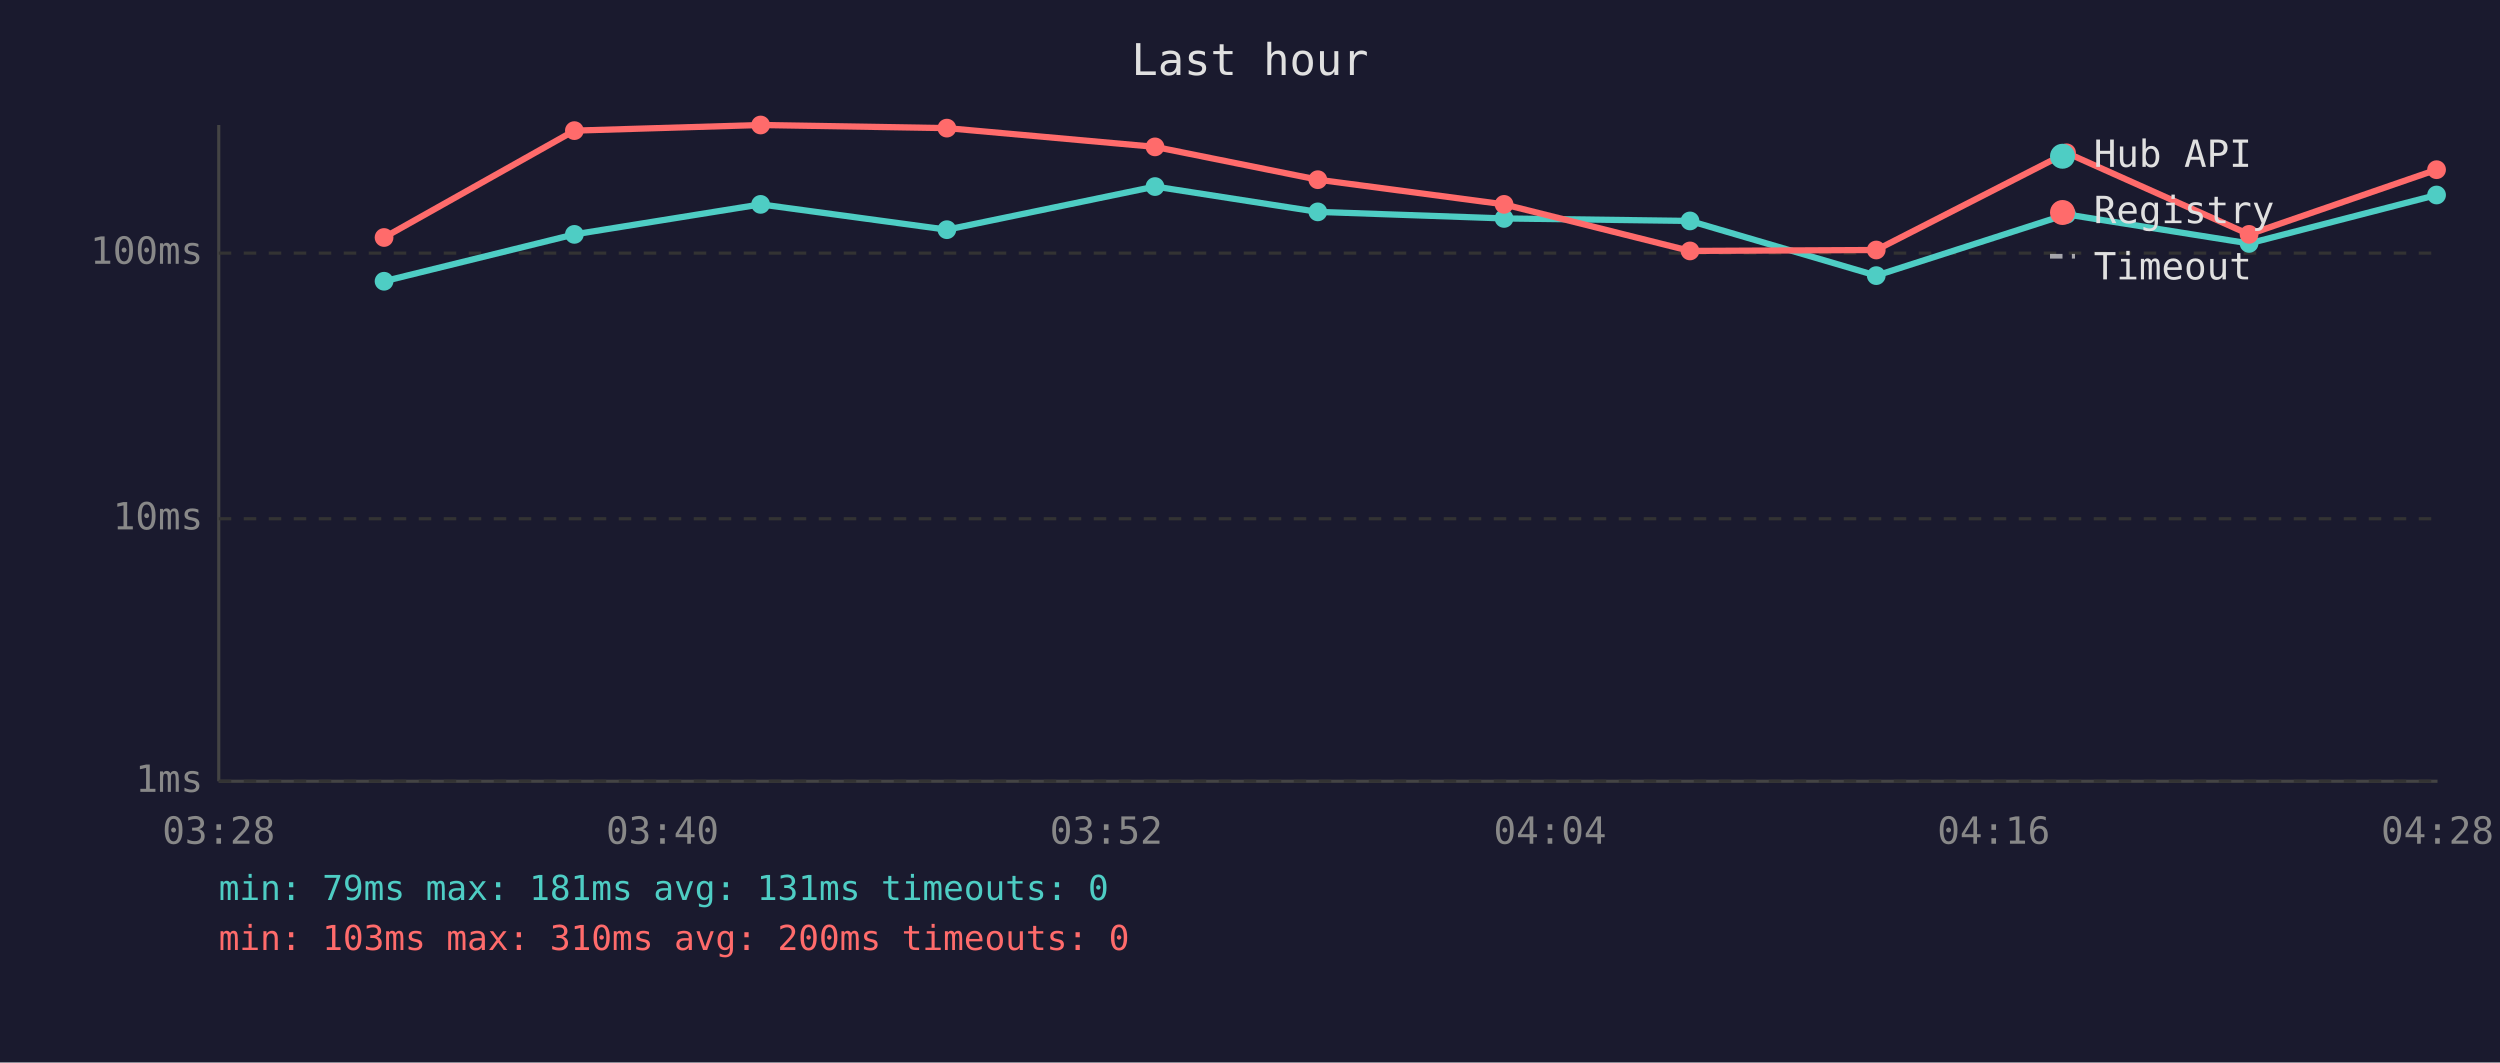
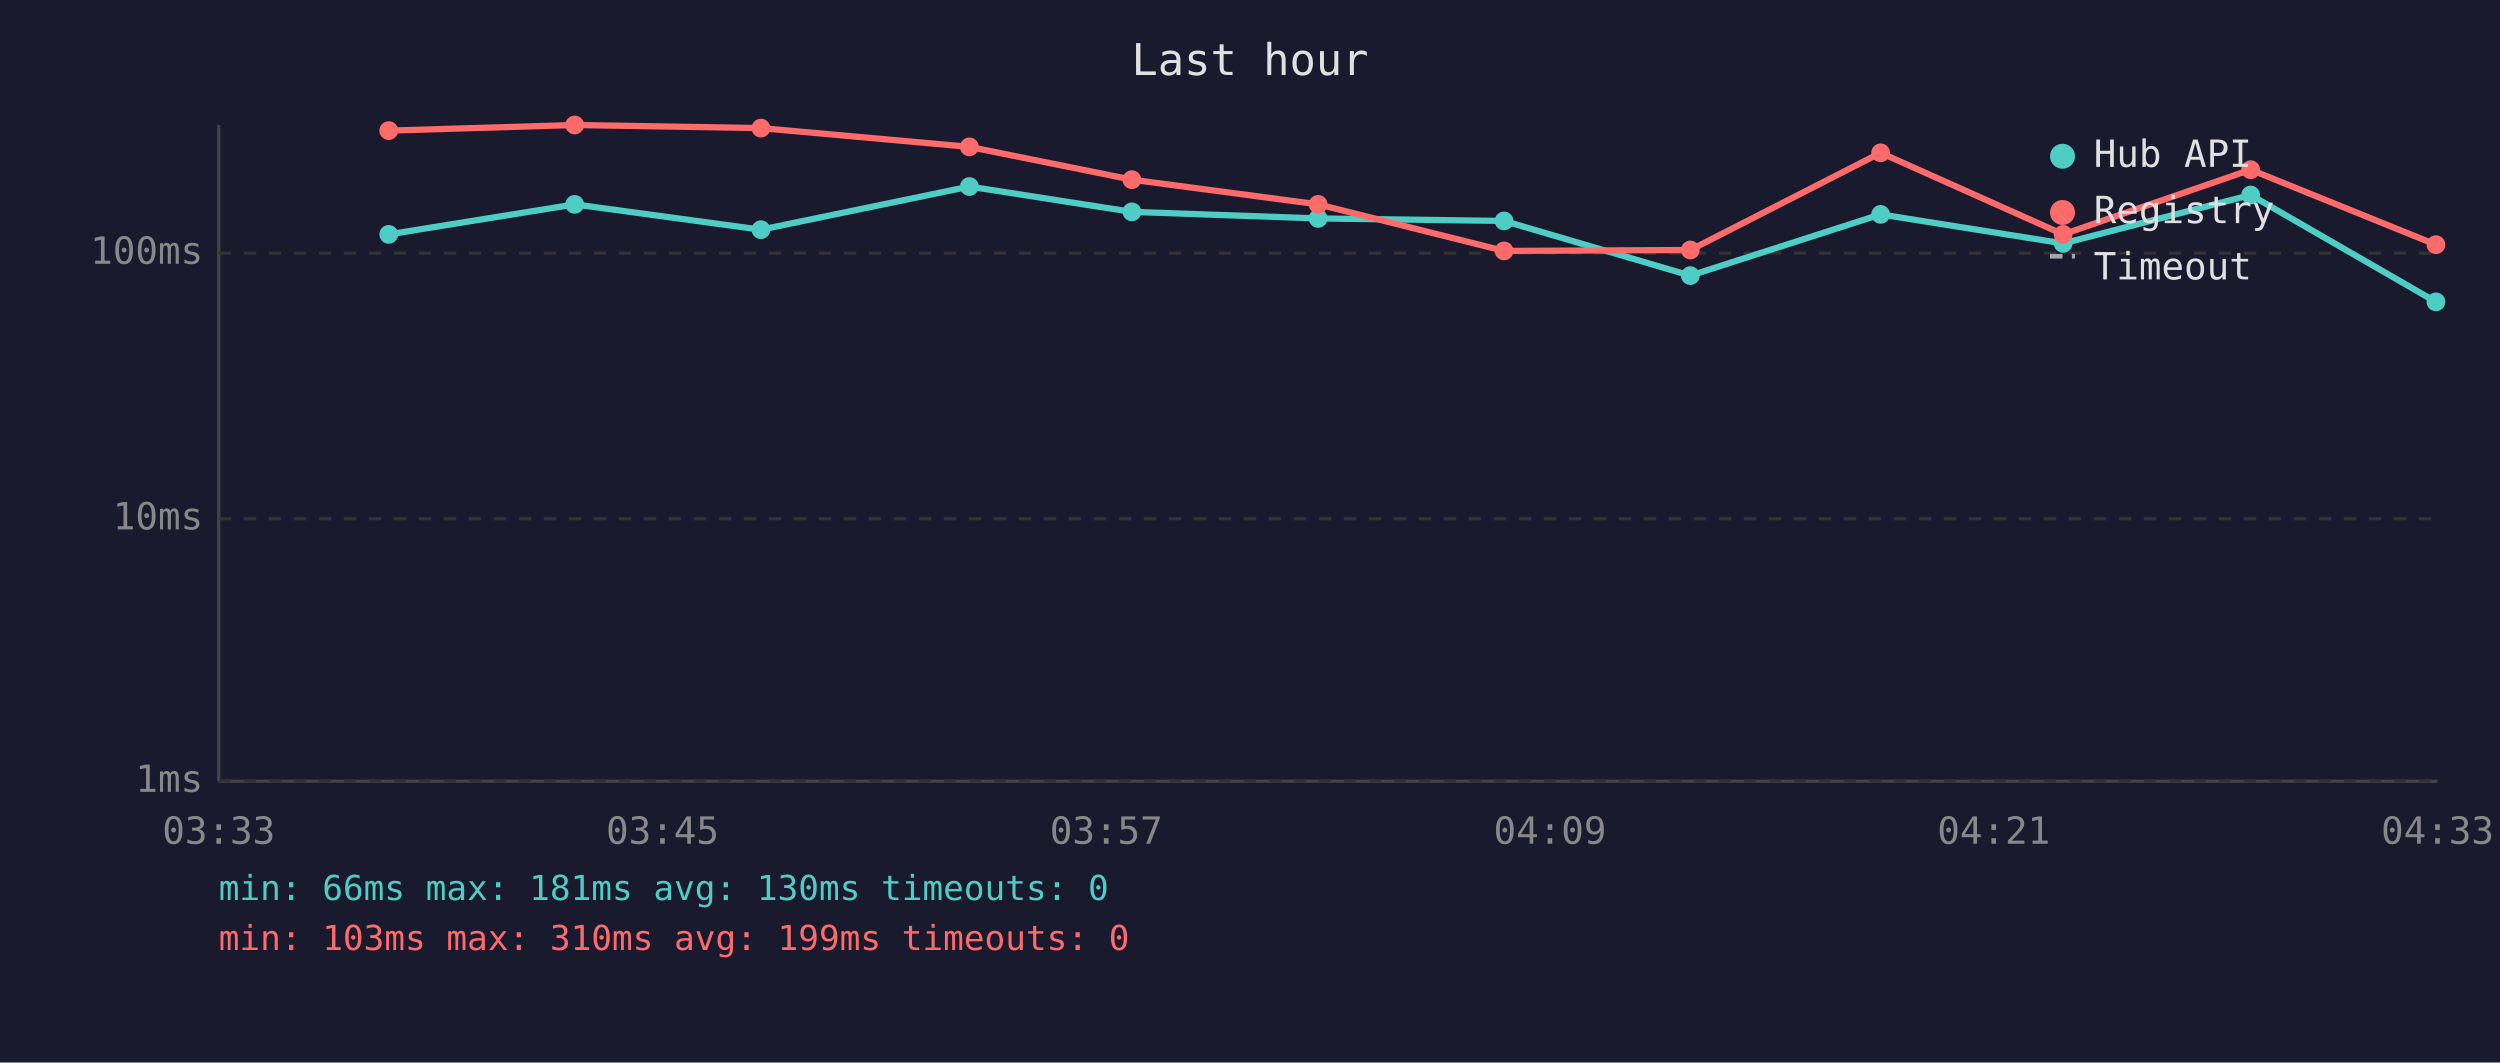
<svg xmlns="http://www.w3.org/2000/svg" viewBox="0 0 800 340" font-family="monospace" font-size="12">
  <rect width="800" height="340" fill="#1a1a2e" />
  <text x="400" y="24" fill="#e0e0e0" font-size="14" text-anchor="middle">Last hour</text>
  <line x1="70" y1="40" x2="70" y2="250" stroke="#444" stroke-width="1" />
  <line x1="70" y1="250" x2="780" y2="250" stroke="#444" stroke-width="1" />
  <line x1="70" y1="250" x2="780" y2="250" stroke="#333" stroke-width="1" stroke-dasharray="4" />
  <text x="65" y="250" fill="#888" text-anchor="end" dominant-baseline="middle">1ms</text>
  <line x1="70" y1="166" x2="780" y2="166" stroke="#333" stroke-width="1" stroke-dasharray="4" />
  <text x="65" y="166" fill="#888" text-anchor="end" dominant-baseline="middle">10ms</text>
  <line x1="70" y1="81" x2="780" y2="81" stroke="#333" stroke-width="1" stroke-dasharray="4" />
  <text x="65" y="81" fill="#888" text-anchor="end" dominant-baseline="middle">100ms</text>
-   <text x="70" y="270" fill="#888" text-anchor="middle">03:28</text>
-   <text x="212" y="270" fill="#888" text-anchor="middle">03:40</text>
-   <text x="354" y="270" fill="#888" text-anchor="middle">03:52</text>
-   <text x="496" y="270" fill="#888" text-anchor="middle">04:04</text>
-   <text x="638" y="270" fill="#888" text-anchor="middle">04:16</text>
-   <text x="780" y="270" fill="#888" text-anchor="middle">04:28</text>
-   <polyline points="122.9,90.0 183.8,75.0 243.4,65.4 303.0,73.5 369.6,59.7 421.7,67.8 481.3,69.9 540.8,70.7 600.4,88.2 661.3,68.6 719.7,77.9 779.7,62.4" fill="none" stroke="#4ecdc4" stroke-width="2" opacity="1" />
-   <circle cx="122.9" cy="90.0" r="3" fill="#4ecdc4" />
-   <circle cx="183.8" cy="75.0" r="3" fill="#4ecdc4" />
-   <circle cx="243.4" cy="65.4" r="3" fill="#4ecdc4" />
-   <circle cx="303.0" cy="73.5" r="3" fill="#4ecdc4" />
-   <circle cx="369.6" cy="59.7" r="3" fill="#4ecdc4" />
-   <circle cx="421.7" cy="67.8" r="3" fill="#4ecdc4" />
-   <circle cx="481.3" cy="69.9" r="3" fill="#4ecdc4" />
-   <circle cx="540.8" cy="70.7" r="3" fill="#4ecdc4" />
-   <circle cx="600.4" cy="88.2" r="3" fill="#4ecdc4" />
-   <circle cx="661.3" cy="68.6" r="3" fill="#4ecdc4" />
-   <circle cx="719.7" cy="77.9" r="3" fill="#4ecdc4" />
-   <circle cx="779.7" cy="62.4" r="3" fill="#4ecdc4" />
-   <polyline points="122.9,76.0 183.8,41.8 243.4,40.0 303.0,41.0 369.6,47.0 421.7,57.5 481.3,65.4 540.8,80.3 600.4,80.0 661.3,48.9 719.7,75.0 779.7,54.3" fill="none" stroke="#ff6b6b" stroke-width="2" opacity="1" />
-   <circle cx="122.9" cy="76.0" r="3" fill="#ff6b6b" />
-   <circle cx="183.8" cy="41.8" r="3" fill="#ff6b6b" />
-   <circle cx="243.4" cy="40.0" r="3" fill="#ff6b6b" />
-   <circle cx="303.0" cy="41.0" r="3" fill="#ff6b6b" />
-   <circle cx="369.6" cy="47.0" r="3" fill="#ff6b6b" />
-   <circle cx="421.7" cy="57.5" r="3" fill="#ff6b6b" />
-   <circle cx="481.3" cy="65.4" r="3" fill="#ff6b6b" />
-   <circle cx="540.8" cy="80.3" r="3" fill="#ff6b6b" />
-   <circle cx="600.4" cy="80.0" r="3" fill="#ff6b6b" />
-   <circle cx="661.3" cy="48.9" r="3" fill="#ff6b6b" />
-   <circle cx="719.7" cy="75.0" r="3" fill="#ff6b6b" />
-   <circle cx="779.7" cy="54.3" r="3" fill="#ff6b6b" />
+   <text x="70" y="270" fill="#888" text-anchor="middle">03:33</text>
+   <text x="212" y="270" fill="#888" text-anchor="middle">03:45</text>
+   <text x="354" y="270" fill="#888" text-anchor="middle">03:57</text>
+   <text x="496" y="270" fill="#888" text-anchor="middle">04:09</text>
+   <text x="638" y="270" fill="#888" text-anchor="middle">04:21</text>
+   <text x="780" y="270" fill="#888" text-anchor="middle">04:33</text>
+   <polyline points="124.4,75.0 183.9,65.4 243.5,73.5 310.2,59.7 362.2,67.8 421.8,69.9 481.3,70.7 540.9,88.2 601.8,68.6 660.2,77.9 720.2,62.4 779.5,96.6" fill="none" stroke="#4ecdc4" stroke-width="2" opacity="1" />
+   <circle cx="124.4" cy="75.0" r="3" fill="#4ecdc4" />
+   <circle cx="183.9" cy="65.4" r="3" fill="#4ecdc4" />
+   <circle cx="243.5" cy="73.5" r="3" fill="#4ecdc4" />
+   <circle cx="310.2" cy="59.7" r="3" fill="#4ecdc4" />
+   <circle cx="362.2" cy="67.8" r="3" fill="#4ecdc4" />
+   <circle cx="421.8" cy="69.9" r="3" fill="#4ecdc4" />
+   <circle cx="481.3" cy="70.7" r="3" fill="#4ecdc4" />
+   <circle cx="540.9" cy="88.2" r="3" fill="#4ecdc4" />
+   <circle cx="601.8" cy="68.6" r="3" fill="#4ecdc4" />
+   <circle cx="660.2" cy="77.9" r="3" fill="#4ecdc4" />
+   <circle cx="720.2" cy="62.4" r="3" fill="#4ecdc4" />
+   <circle cx="779.5" cy="96.6" r="3" fill="#4ecdc4" />
+   <polyline points="124.4,41.8 183.9,40.0 243.5,41.0 310.2,47.0 362.2,57.5 421.8,65.4 481.3,80.3 540.9,80.0 601.8,48.9 660.2,75.0 720.2,54.3 779.5,78.3" fill="none" stroke="#ff6b6b" stroke-width="2" opacity="1" />
+   <circle cx="124.4" cy="41.8" r="3" fill="#ff6b6b" />
+   <circle cx="183.9" cy="40.0" r="3" fill="#ff6b6b" />
+   <circle cx="243.5" cy="41.0" r="3" fill="#ff6b6b" />
+   <circle cx="310.2" cy="47.0" r="3" fill="#ff6b6b" />
+   <circle cx="362.2" cy="57.5" r="3" fill="#ff6b6b" />
+   <circle cx="421.8" cy="65.4" r="3" fill="#ff6b6b" />
+   <circle cx="481.3" cy="80.3" r="3" fill="#ff6b6b" />
+   <circle cx="540.9" cy="80.0" r="3" fill="#ff6b6b" />
+   <circle cx="601.8" cy="48.9" r="3" fill="#ff6b6b" />
+   <circle cx="660.2" cy="75.0" r="3" fill="#ff6b6b" />
+   <circle cx="720.2" cy="54.3" r="3" fill="#ff6b6b" />
+   <circle cx="779.5" cy="78.3" r="3" fill="#ff6b6b" />
  <circle cx="660" cy="50" r="4" fill="#4ecdc4" />
  <text x="670" y="50" fill="#e0e0e0" dominant-baseline="middle">Hub API</text>
  <circle cx="660" cy="68" r="4" fill="#ff6b6b" />
  <text x="670" y="68" fill="#e0e0e0" dominant-baseline="middle">Registry</text>
  <line x1="656" y1="82" x2="664" y2="82" stroke="#e0e0e0" stroke-width="1.5" stroke-dasharray="4,3" opacity="0.7" />
  <text x="670" y="86" fill="#e0e0e0" dominant-baseline="middle">Timeout</text>
-   <text x="70" y="288" fill="#4ecdc4" font-size="11">min: 79ms  max: 181ms  avg: 131ms  timeouts: 0</text>
-   <text x="70" y="304" fill="#ff6b6b" font-size="11">min: 103ms  max: 310ms  avg: 200ms  timeouts: 0</text>
+   <text x="70" y="288" fill="#4ecdc4" font-size="11">min: 66ms  max: 181ms  avg: 130ms  timeouts: 0</text>
+   <text x="70" y="304" fill="#ff6b6b" font-size="11">min: 103ms  max: 310ms  avg: 199ms  timeouts: 0</text>
</svg>
